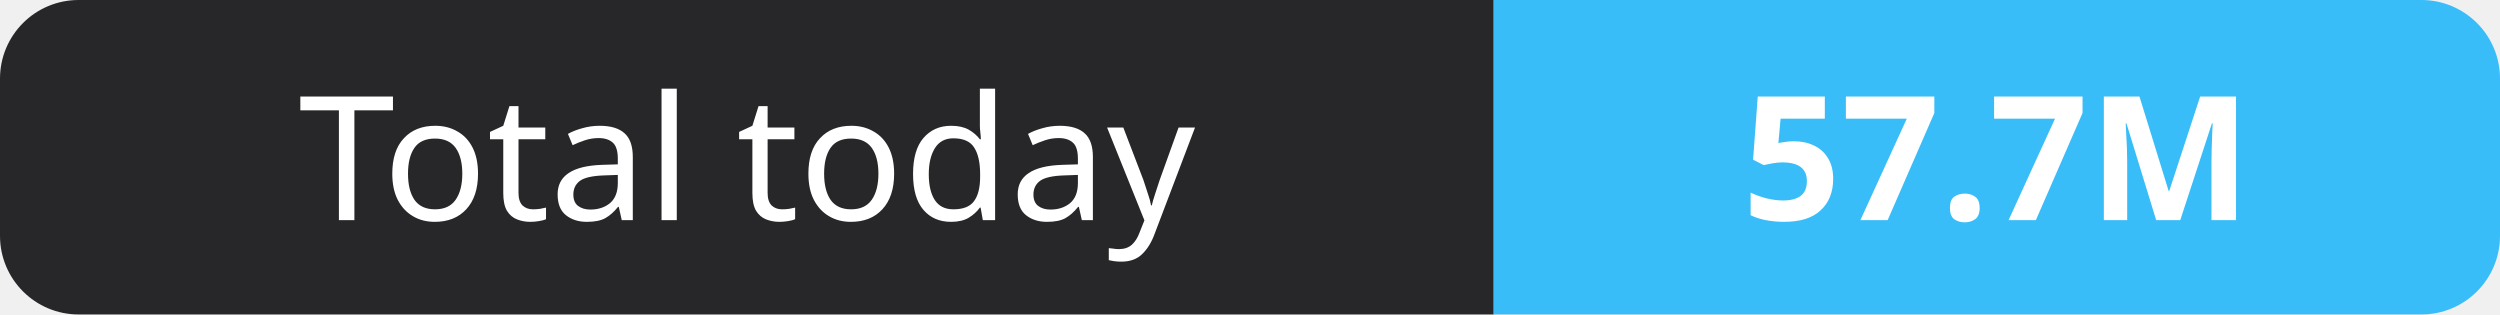
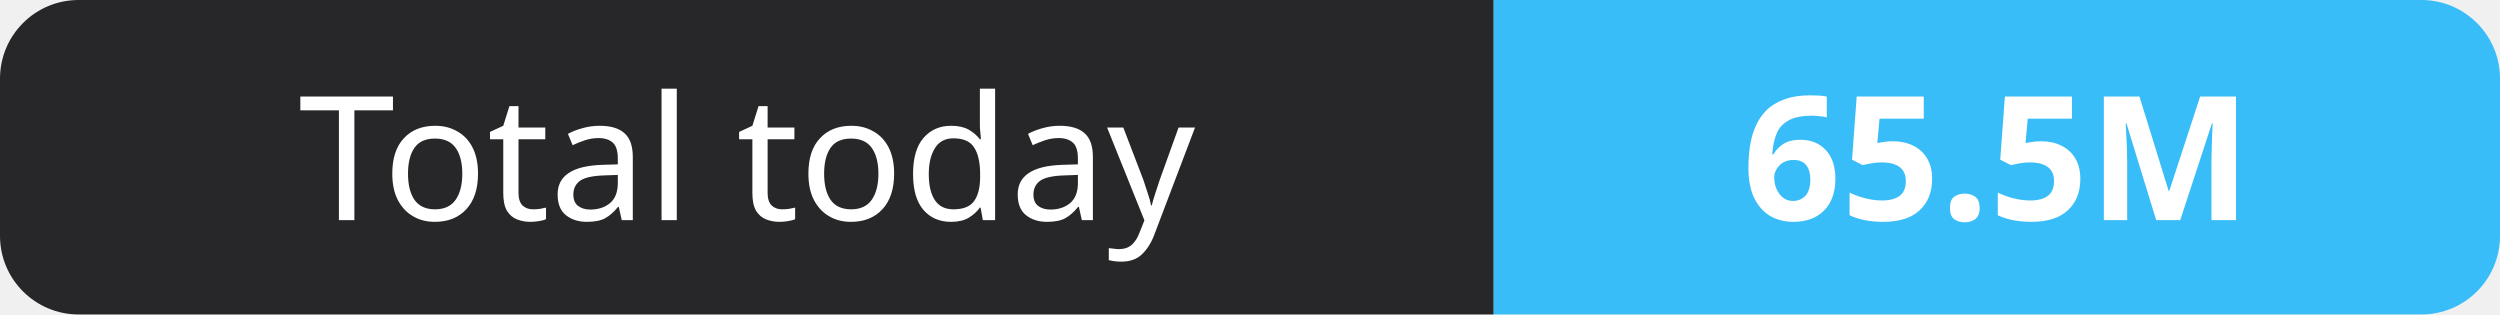
- <svg xmlns="http://www.w3.org/2000/svg" width="159" height="20" role="img" aria-label="Total today: 57.7M">
+ <svg xmlns="http://www.w3.org/2000/svg" width="159" height="20" role="img" aria-label="Total today: 65.5M">
  <clipPath id="r">
    <rect width="159" height="20" rx="5" fill="#fff" />
  </clipPath>
  <g clip-path="url(#r)">
    <rect width="95" height="20" fill="#27272a" />
    <rect x="95" width="64" height="20" fill="#38bdf8" />
  </g>
  <g fill="#fff" text-anchor="middle" font-family="Verdana,Geneva,sans-serif" font-size="11">
    <text x="47.5" y="14">Total today</text>
-     <text x="127.0" y="14" font-weight="700">57.7M</text>
+     <text x="127.0" y="14" font-weight="700">65.5M</text>
  </g>
</svg>
